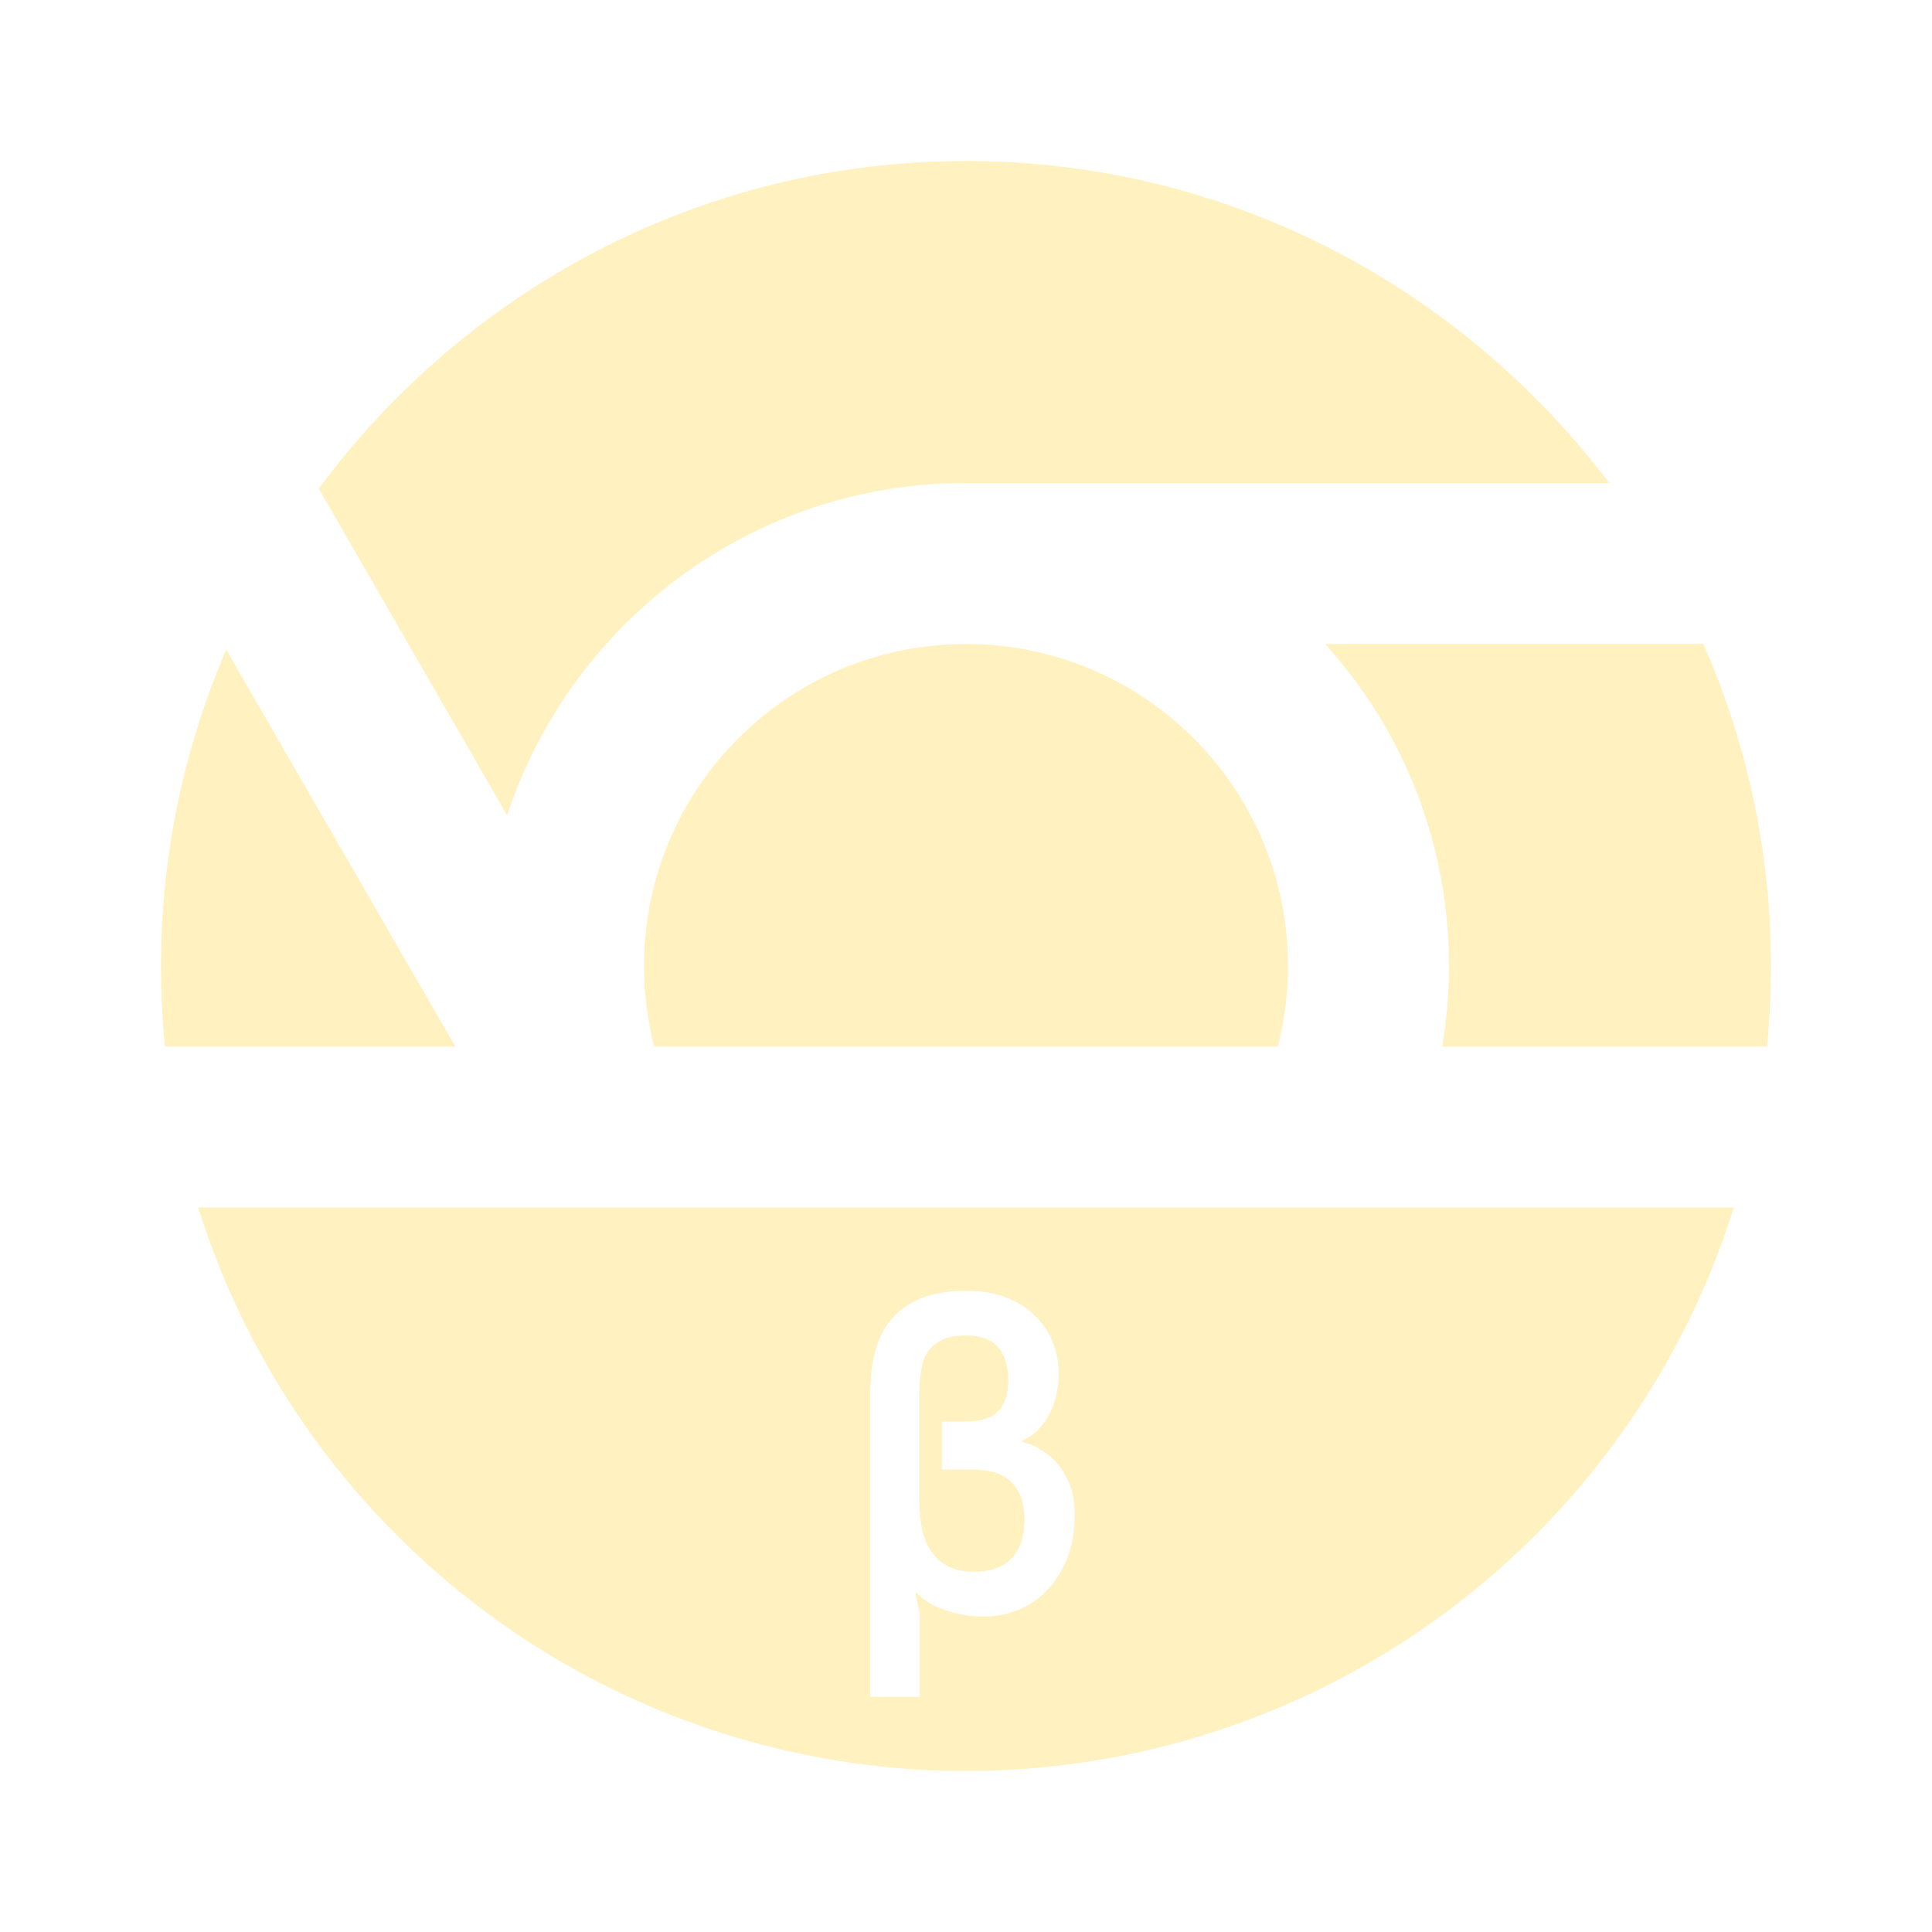
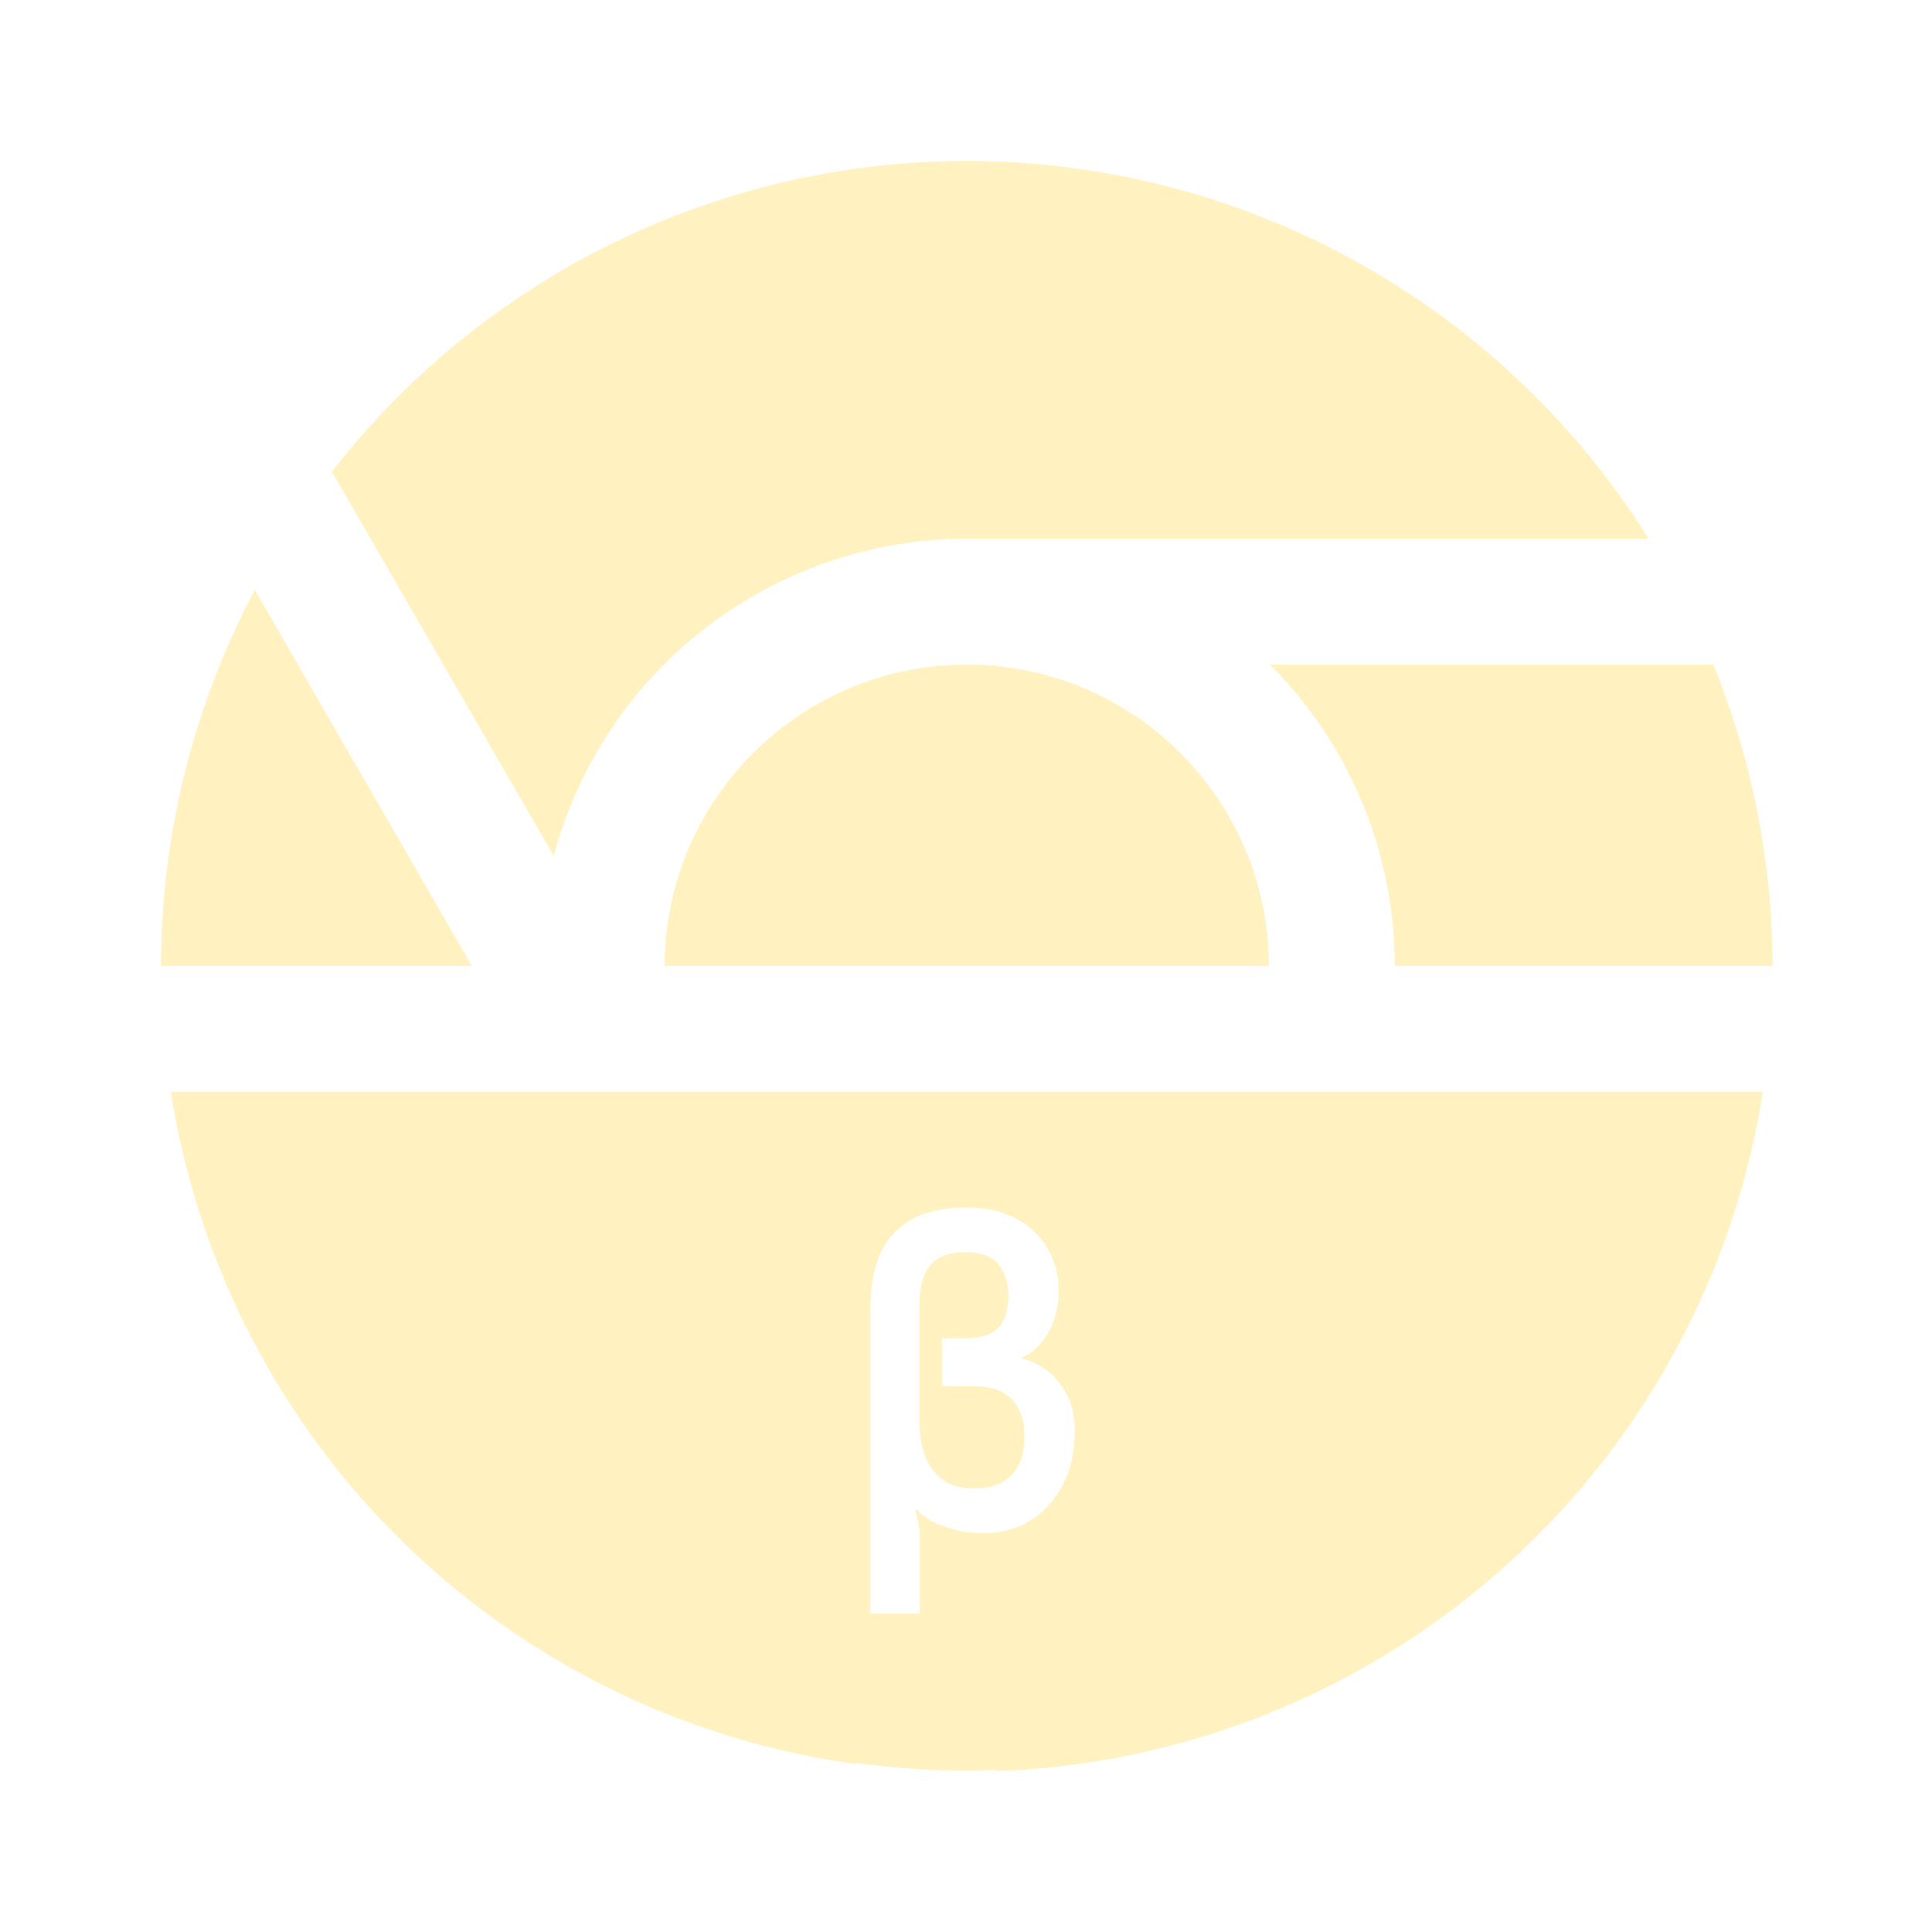
<svg xmlns="http://www.w3.org/2000/svg" width="24" height="24" viewBox="0 0 24 24" fill="none">
-   <path d="M19.99 6H12C9.34 6 7.09 7.73 6.3 10.13L3.96 6.07C5.78 3.61 8.7 2 12 2C15.27 2 18.16 3.58 19.99 6Z" fill="#FFF1C0" />
-   <path d="M15.874 13C15.956 12.68 16 12.345 16 12C16 9.791 14.209 8 12 8C9.791 8 8 9.791 8 12C8 12.345 8.044 12.68 8.126 13H15.874Z" fill="#FFF1C0" />
-   <path d="M21.951 13H17.915C17.971 12.674 18 12.34 18 12C18 10.46 17.42 9.06 16.46 8H21.16C21.7 9.23 22 10.58 22 12C22 12.338 21.983 12.671 21.951 13Z" fill="#FFF1C0" />
-   <path d="M2.049 13C2.017 12.671 2 12.338 2 12C2 10.61 2.29 9.28 2.81 8.07L5.656 13H2.049Z" fill="#FFF1C0" />
-   <path d="M12.436 19.455C12.343 19.502 12.231 19.525 12.101 19.525C11.938 19.525 11.806 19.488 11.706 19.415C11.606 19.338 11.533 19.237 11.486 19.11C11.443 18.98 11.421 18.832 11.421 18.665V17.295C11.421 17.162 11.435 17.042 11.461 16.935C11.491 16.828 11.548 16.745 11.631 16.685C11.715 16.622 11.838 16.59 12.001 16.59C12.191 16.59 12.326 16.642 12.406 16.745C12.486 16.845 12.526 16.975 12.526 17.135C12.526 17.242 12.51 17.335 12.476 17.415C12.443 17.495 12.386 17.557 12.306 17.6C12.226 17.64 12.116 17.66 11.976 17.66H11.701V18.255H12.091C12.308 18.255 12.468 18.31 12.571 18.42C12.675 18.53 12.726 18.68 12.726 18.87C12.726 19.02 12.701 19.143 12.651 19.24C12.601 19.337 12.53 19.408 12.436 19.455Z" fill="#FFF1C0" />
-   <path fill-rule="evenodd" clip-rule="evenodd" d="M2.761 15.827C2.649 15.555 2.549 15.279 2.461 15H21.539C21.451 15.279 21.351 15.555 21.239 15.827C20.736 17.04 20 18.142 19.071 19.071C18.142 20 17.04 20.736 15.827 21.239C14.614 21.741 13.313 22 12 22C10.687 22 9.386 21.741 8.173 21.239C6.96 20.736 5.858 20 4.929 19.071C4 18.142 3.264 17.04 2.761 15.827ZM10.811 17.3V21.08H11.426V20.045L11.371 19.79H11.391C11.411 19.817 11.458 19.855 11.531 19.905C11.605 19.952 11.7 19.992 11.816 20.025C11.936 20.062 12.073 20.08 12.226 20.08C12.426 20.08 12.611 20.032 12.781 19.935C12.951 19.835 13.088 19.69 13.191 19.5C13.298 19.31 13.351 19.078 13.351 18.805C13.351 18.628 13.316 18.477 13.246 18.35C13.18 18.223 13.095 18.123 12.991 18.05C12.891 17.977 12.795 17.932 12.701 17.915V17.895C12.771 17.868 12.84 17.82 12.906 17.75C12.976 17.677 13.035 17.582 13.081 17.465C13.128 17.345 13.151 17.207 13.151 17.05C13.151 16.927 13.128 16.805 13.081 16.685C13.038 16.565 12.968 16.457 12.871 16.36C12.778 16.26 12.66 16.182 12.516 16.125C12.373 16.065 12.201 16.035 12.001 16.035C11.731 16.035 11.508 16.083 11.331 16.18C11.155 16.277 11.023 16.418 10.936 16.605C10.853 16.792 10.811 17.023 10.811 17.3Z" fill="#FFF1C0" />
+   <path d="M6.879 10.633C7.181 9.503 7.847 8.505 8.775 7.792C9.703 7.079 10.84 6.693 12.01 6.692H20.479C19.626 5.329 18.458 4.192 17.072 3.377C15.686 2.562 14.123 2.095 12.518 2.013C10.912 1.931 9.311 2.238 7.849 2.908C6.388 3.578 5.109 4.59 4.123 5.86L6.879 10.633Z" fill="#FFF1C0" />
+   <path d="M12.436 18.42C12.343 18.467 12.231 18.49 12.101 18.49C11.938 18.49 11.806 18.453 11.706 18.38C11.606 18.303 11.533 18.202 11.486 18.075C11.443 17.945 11.421 17.797 11.421 17.63V16.26C11.421 16.127 11.434 16.007 11.461 15.9C11.491 15.793 11.548 15.71 11.631 15.65C11.714 15.587 11.838 15.555 12.001 15.555C12.191 15.555 12.326 15.607 12.406 15.71C12.486 15.81 12.526 15.94 12.526 16.1C12.526 16.207 12.509 16.3 12.476 16.38C12.443 16.46 12.386 16.522 12.306 16.565C12.226 16.605 12.116 16.625 11.976 16.625H11.701V17.22H12.091C12.308 17.22 12.468 17.275 12.571 17.385C12.675 17.495 12.726 17.645 12.726 17.835C12.726 17.985 12.701 18.108 12.651 18.205C12.601 18.302 12.53 18.373 12.436 18.42Z" fill="#FFF1C0" />
+   <path fill-rule="evenodd" clip-rule="evenodd" d="M10.636 21.9L10.629 21.913C9.036 21.693 7.52 21.092 6.209 20.161C4.897 19.23 3.83 17.997 3.098 16.565C2.613 15.618 2.285 14.604 2.121 13.56H21.899C21.683 14.943 21.178 16.267 20.415 17.446C19.541 18.795 18.355 19.913 16.958 20.706C15.56 21.499 13.991 21.943 12.385 22L12.393 21.986C12.266 21.991 12.138 21.994 12.01 21.994C11.544 21.994 11.085 21.962 10.636 21.9ZM10.811 16.265V20.045H11.426V19.01L11.371 18.755H11.391C11.411 18.782 11.458 18.82 11.531 18.87C11.605 18.917 11.7 18.957 11.816 18.99C11.936 19.027 12.073 19.045 12.226 19.045C12.426 19.045 12.611 18.997 12.781 18.9C12.951 18.8 13.088 18.655 13.191 18.465C13.298 18.275 13.351 18.043 13.351 17.77C13.351 17.593 13.316 17.442 13.246 17.315C13.18 17.188 13.095 17.088 12.991 17.015C12.891 16.942 12.795 16.897 12.701 16.88V16.86C12.771 16.833 12.84 16.785 12.906 16.715C12.976 16.642 13.035 16.547 13.081 16.43C13.128 16.31 13.151 16.172 13.151 16.015C13.151 15.892 13.128 15.77 13.081 15.65C13.038 15.53 12.968 15.422 12.871 15.325C12.778 15.225 12.66 15.147 12.516 15.09C12.373 15.03 12.201 15 12.001 15C11.731 15 11.508 15.048 11.331 15.145C11.155 15.242 11.023 15.383 10.936 15.57C10.853 15.757 10.811 15.988 10.811 16.265Z" fill="#FFF1C0" />
+   <path d="M2 12L2 11.939C2.012 10.331 2.412 8.749 3.165 7.328L5.862 12H2Z" fill="#FFF1C0" />
+   <path d="M8.256 12C8.261 9.931 9.94 8.256 12.01 8.256C14.079 8.256 15.758 9.931 15.763 12H8.256Z" fill="#FFF1C0" />
+   <path d="M22.019 12C22.017 10.719 21.769 9.448 21.284 8.256H15.776C16.602 9.083 17.132 10.16 17.283 11.319C17.312 11.546 17.327 11.773 17.327 12H22.019Z" fill="#FFF1C0" />
</svg>
